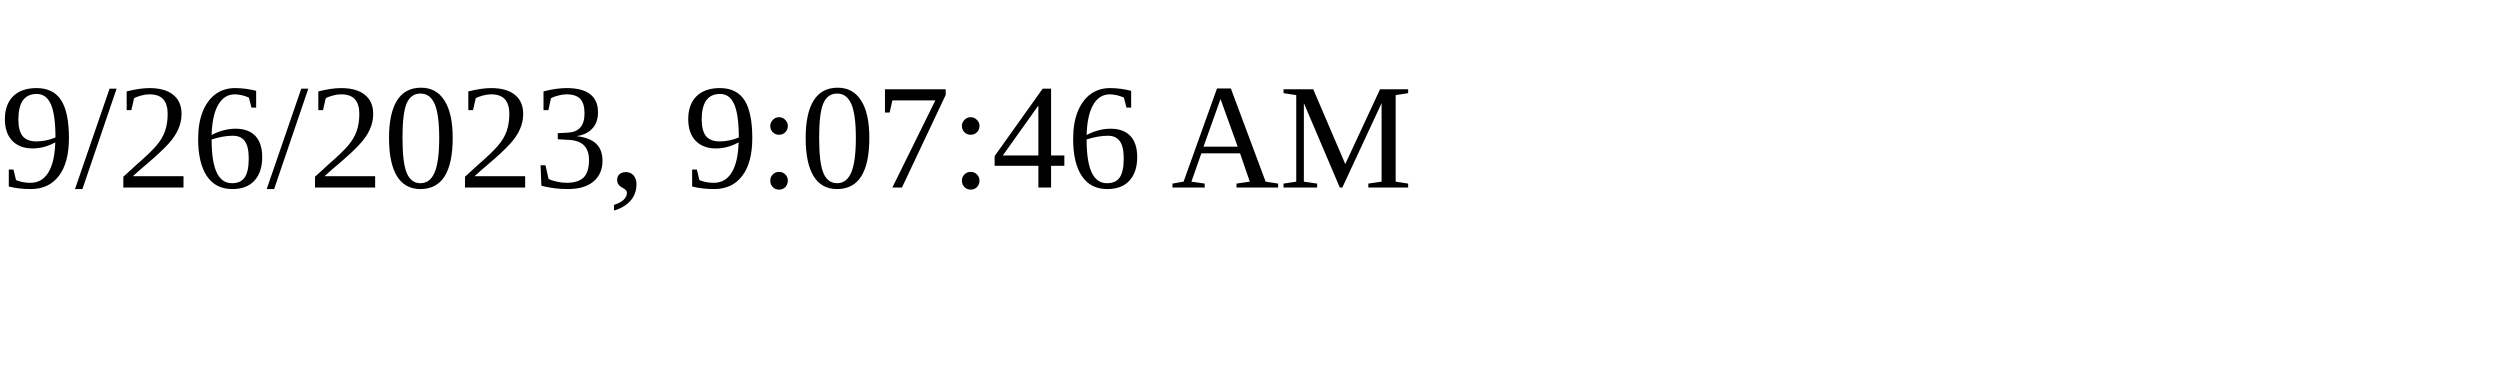
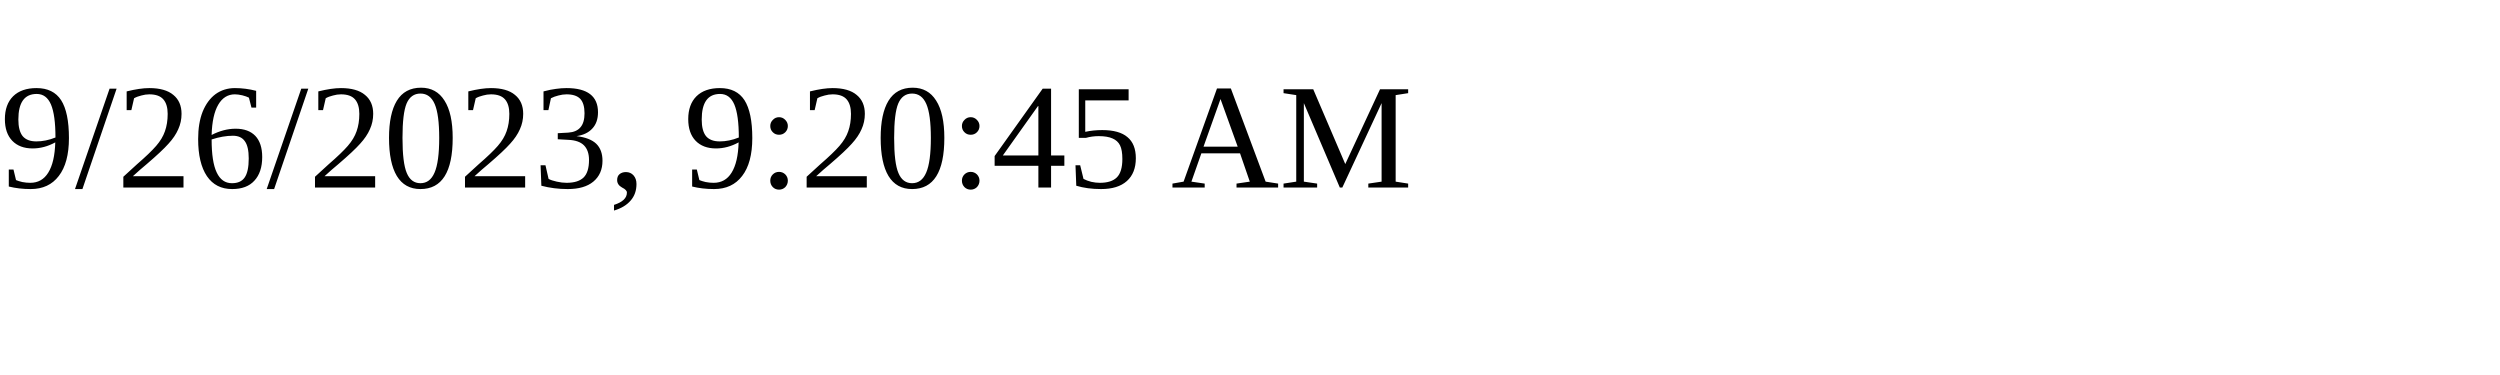
<svg xmlns="http://www.w3.org/2000/svg" height="30" width="200">
-   <text x="0" y="15">9/26/2023, 9:07:46 AM</text>
+   <text x="0" y="15">9/26/2023, 9:20:45 AM</text>
</svg>
